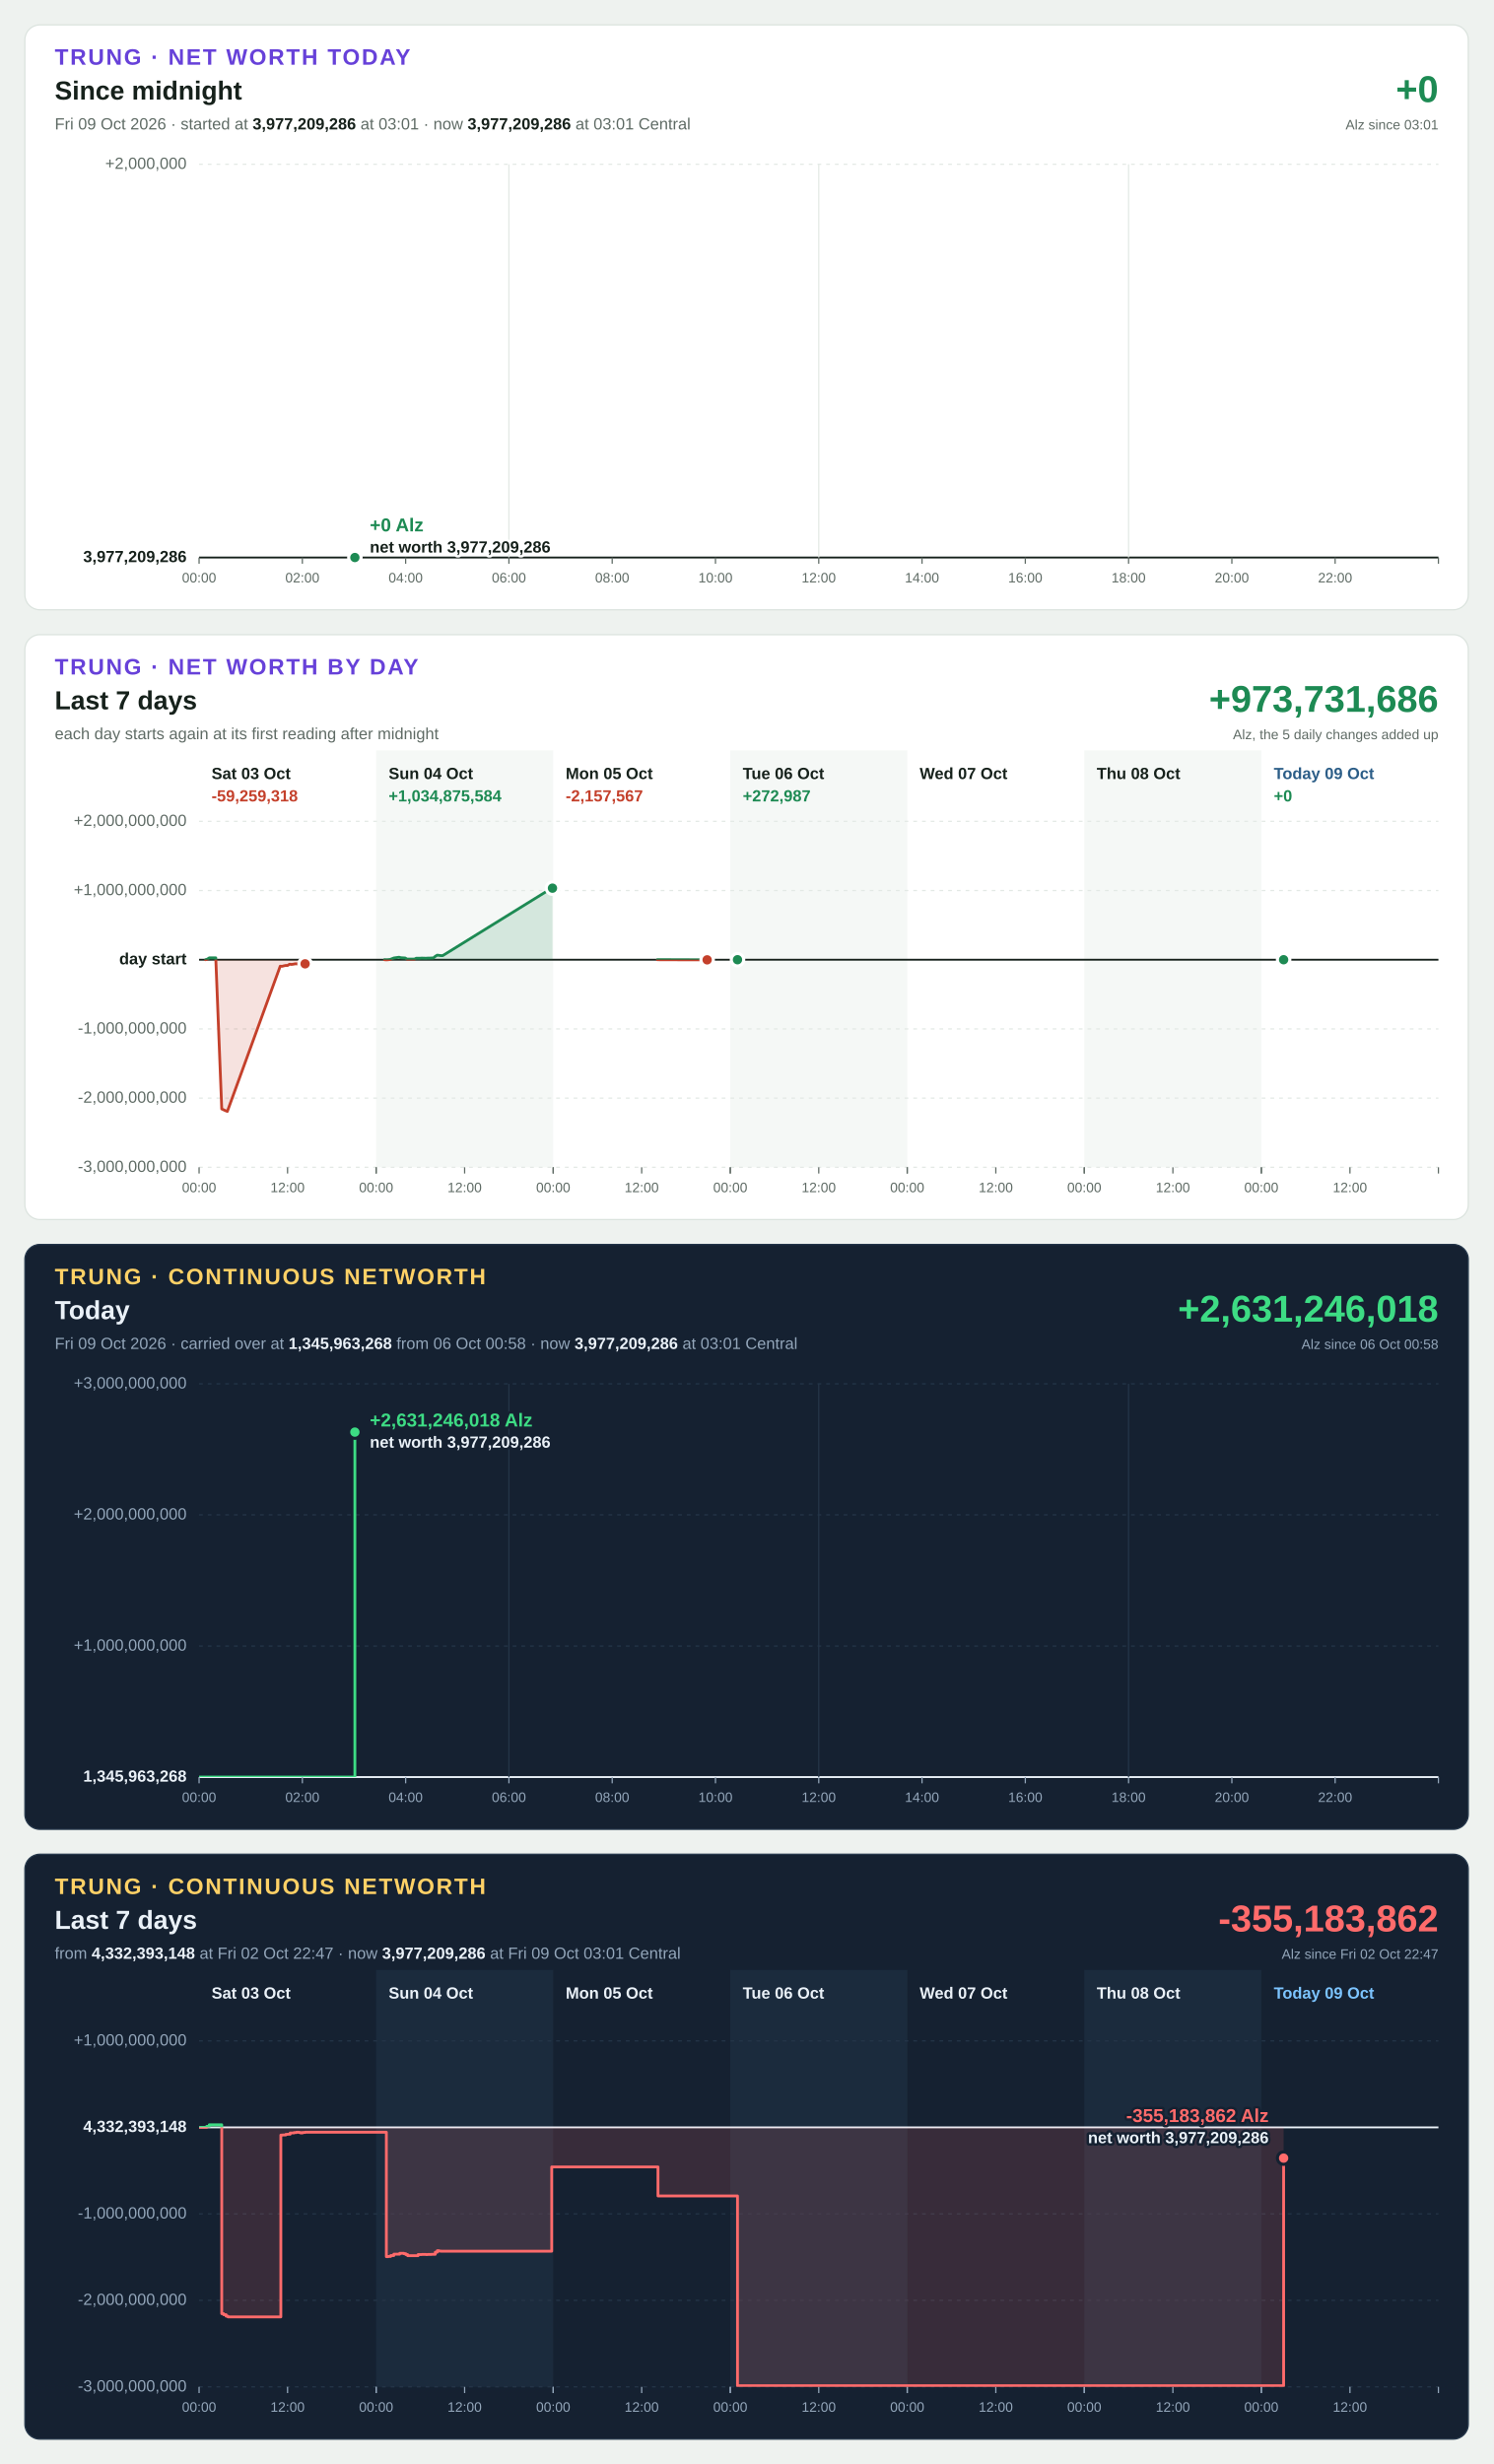
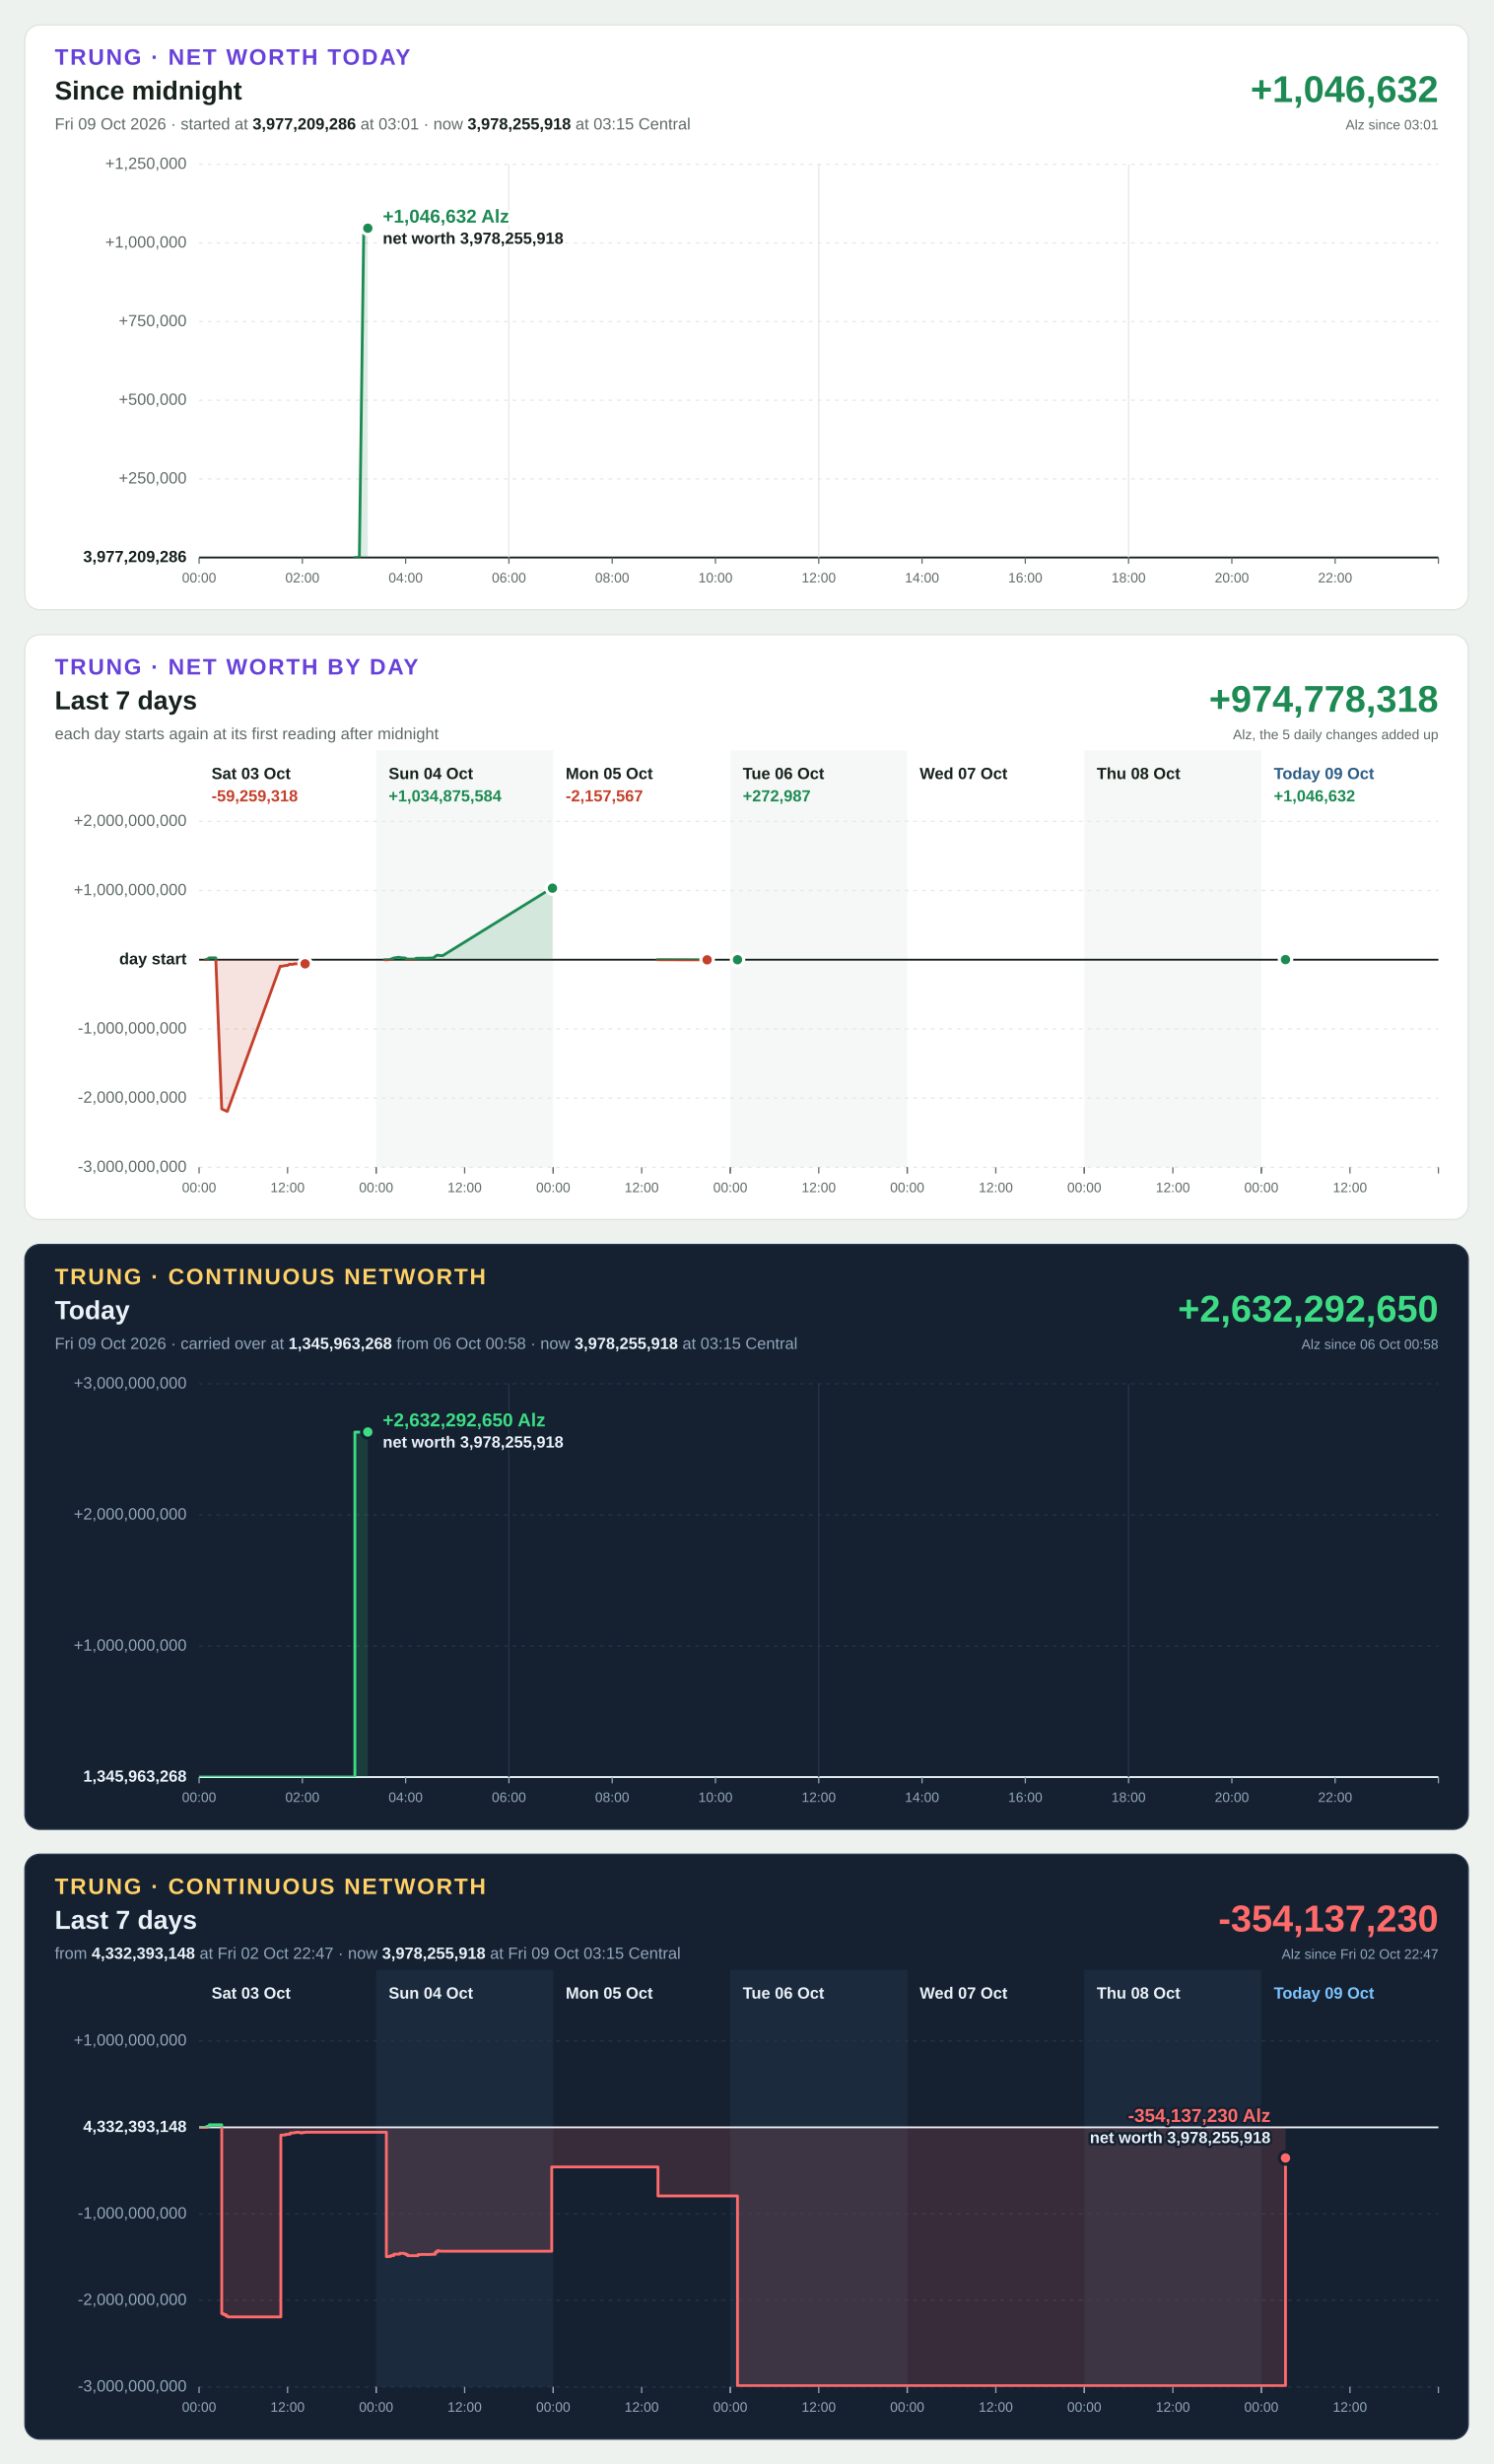
<svg xmlns="http://www.w3.org/2000/svg" width="1200" height="1980" viewBox="0 0 1200 1980" font-family="Segoe UI, Helvetica Neue, Arial, sans-serif" font-size="13" style="font-variant-numeric: tabular-nums">
  <rect width="1200" height="1980" fill="#eef2ef" />
  <g transform="translate(20,20)">
    <rect width="1160" height="470" rx="12" fill="#ffffff" stroke="#dbe3de" />
    <text x="24" y="32" font-size="18" font-weight="700" letter-spacing="1.4" fill="#6741d9">TRUNG · NET WORTH TODAY</text>
    <text x="24" y="60" font-size="21" font-weight="700" fill="#16211b">Since midnight</text>
-     <text x="24" y="84" fill="#5f6b65">Fri 09 Oct 2026 · started at <tspan font-weight="700" fill="#16211b">3,977,209,286</tspan> at 03:01 · now <tspan font-weight="700" fill="#16211b">3,977,209,286</tspan> at 03:01 Central</text>
-     <text x="1136" y="62" font-size="30" font-weight="700" text-anchor="end" fill="#1d8a53">+0</text>
+     <text x="24" y="84" fill="#5f6b65">Fri 09 Oct 2026 · started at <tspan font-weight="700" fill="#16211b">3,977,209,286</tspan> at 03:01 · now <tspan font-weight="700" fill="#16211b">3,978,255,918</tspan> at 03:15 Central</text>
+     <text x="1136" y="62" font-size="30" font-weight="700" text-anchor="end" fill="#1d8a53">+1,046,632</text>
    <text x="1136" y="84" font-size="11" text-anchor="end" fill="#5f6b65">Alz since 03:01</text>
    <line x1="140" x2="1136" y1="428.0" y2="428.0" stroke="#16211b" stroke-width="1.5" />
    <text x="130" y="428.0" text-anchor="end" dominant-baseline="middle" font-weight="700" fill="#16211b">3,977,209,286</text>
+     <line x1="140" x2="1136" y1="364.8" y2="364.8" stroke="#e3e9e5" stroke-width="1" stroke-dasharray="3 4" />
+     <text x="130" y="364.8" text-anchor="end" dominant-baseline="middle" font-weight="400" fill="#5f6b65">+250,000</text>
+     <line x1="140" x2="1136" y1="301.6" y2="301.6" stroke="#e3e9e5" stroke-width="1" stroke-dasharray="3 4" />
+     <text x="130" y="301.6" text-anchor="end" dominant-baseline="middle" font-weight="400" fill="#5f6b65">+500,000</text>
+     <line x1="140" x2="1136" y1="238.4" y2="238.4" stroke="#e3e9e5" stroke-width="1" stroke-dasharray="3 4" />
+     <text x="130" y="238.4" text-anchor="end" dominant-baseline="middle" font-weight="400" fill="#5f6b65">+750,000</text>
+     <line x1="140" x2="1136" y1="175.2" y2="175.2" stroke="#e3e9e5" stroke-width="1" stroke-dasharray="3 4" />
+     <text x="130" y="175.2" text-anchor="end" dominant-baseline="middle" font-weight="400" fill="#5f6b65">+1,000,000</text>
    <line x1="140" x2="1136" y1="112.0" y2="112.0" stroke="#e3e9e5" stroke-width="1" stroke-dasharray="3 4" />
-     <text x="130" y="112.0" text-anchor="end" dominant-baseline="middle" font-weight="400" fill="#5f6b65">+2,000,000</text>
+     <text x="130" y="112.0" text-anchor="end" dominant-baseline="middle" font-weight="400" fill="#5f6b65">+1,250,000</text>
    <line x1="140.0" x2="140.0" y1="428" y2="433" stroke="#5f6b65" stroke-width="1" />
    <text x="140.0" y="448" font-size="11" text-anchor="middle" fill="#5f6b65">00:00</text>
    <line x1="223.0" x2="223.0" y1="428" y2="433" stroke="#5f6b65" stroke-width="1" />
    <text x="223.0" y="448" font-size="11" text-anchor="middle" fill="#5f6b65">02:00</text>
    <line x1="306.0" x2="306.0" y1="428" y2="433" stroke="#5f6b65" stroke-width="1" />
    <text x="306.0" y="448" font-size="11" text-anchor="middle" fill="#5f6b65">04:00</text>
    <line x1="389.0" x2="389.0" y1="112" y2="428" stroke="#e3e9e5" stroke-width="1" />
    <line x1="389.0" x2="389.0" y1="428" y2="433" stroke="#5f6b65" stroke-width="1" />
    <text x="389.0" y="448" font-size="11" text-anchor="middle" fill="#5f6b65">06:00</text>
    <line x1="472.0" x2="472.0" y1="428" y2="433" stroke="#5f6b65" stroke-width="1" />
    <text x="472.0" y="448" font-size="11" text-anchor="middle" fill="#5f6b65">08:00</text>
    <line x1="555.0" x2="555.0" y1="428" y2="433" stroke="#5f6b65" stroke-width="1" />
    <text x="555.0" y="448" font-size="11" text-anchor="middle" fill="#5f6b65">10:00</text>
    <line x1="638.0" x2="638.0" y1="112" y2="428" stroke="#e3e9e5" stroke-width="1" />
    <line x1="638.0" x2="638.0" y1="428" y2="433" stroke="#5f6b65" stroke-width="1" />
    <text x="638.0" y="448" font-size="11" text-anchor="middle" fill="#5f6b65">12:00</text>
    <line x1="721.0" x2="721.0" y1="428" y2="433" stroke="#5f6b65" stroke-width="1" />
    <text x="721.0" y="448" font-size="11" text-anchor="middle" fill="#5f6b65">14:00</text>
    <line x1="804.0" x2="804.0" y1="428" y2="433" stroke="#5f6b65" stroke-width="1" />
    <text x="804.0" y="448" font-size="11" text-anchor="middle" fill="#5f6b65">16:00</text>
    <line x1="887.0" x2="887.0" y1="112" y2="428" stroke="#e3e9e5" stroke-width="1" />
    <line x1="887.0" x2="887.0" y1="428" y2="433" stroke="#5f6b65" stroke-width="1" />
    <text x="887.0" y="448" font-size="11" text-anchor="middle" fill="#5f6b65">18:00</text>
    <line x1="970.0" x2="970.0" y1="428" y2="433" stroke="#5f6b65" stroke-width="1" />
    <text x="970.0" y="448" font-size="11" text-anchor="middle" fill="#5f6b65">20:00</text>
    <line x1="1053.0" x2="1053.0" y1="428" y2="433" stroke="#5f6b65" stroke-width="1" />
    <text x="1053.0" y="448" font-size="11" text-anchor="middle" fill="#5f6b65">22:00</text>
    <line x1="1136.0" x2="1136.0" y1="428" y2="433" stroke="#5f6b65" stroke-width="1" />
    <defs>
-       <path id="shape-today" d="M265.2 428.0L265.2 428.0L265.2 428.0Z" />
-       <path id="line-today" d="M265.2 428.0" />
+       <path id="shape-today" d="M265.2 428.0L265.2 428.0L268.8 428.0L272.4 159.6L275.6 163.4L275.6 428.0Z" />
+       <path id="line-today" d="M265.2 428.0L268.8 428.0L272.4 159.6L275.6 163.4" />
      <clipPath id="up-today">
        <rect x="140" y="112" width="996" height="316.0" />
      </clipPath>
      <clipPath id="down-today">
        <rect x="140" y="428.0" width="996" height="0.0" />
      </clipPath>
    </defs>
    <use href="#shape-today" fill="#1d8a53" fill-opacity="0.15" clip-path="url(#up-today)" />
    <use href="#line-today" fill="none" stroke="#1d8a53" stroke-width="2.25" stroke-linejoin="round" stroke-linecap="round" clip-path="url(#up-today)" />
    <use href="#shape-today" fill="#c4402b" fill-opacity="0.15" clip-path="url(#down-today)" />
    <use href="#line-today" fill="none" stroke="#c4402b" stroke-width="2.25" stroke-linejoin="round" stroke-linecap="round" clip-path="url(#down-today)" />
-     <circle cx="265.2" cy="428.0" r="5" fill="#1d8a53" stroke="#ffffff" stroke-width="2.5" />
-     <text x="277.2" y="407.0" text-anchor="start" font-size="15" font-weight="700" fill="#1d8a53" stroke="#ffffff" stroke-width="4" stroke-linejoin="round" paint-order="stroke">+0 Alz</text>
-     <text x="277.2" y="424.0" text-anchor="start" font-size="13" font-weight="600" fill="#16211b" stroke="#ffffff" stroke-width="4" stroke-linejoin="round" paint-order="stroke">net worth 3,977,209,286</text>
+     <circle cx="275.6" cy="163.4" r="5" fill="#1d8a53" stroke="#ffffff" stroke-width="2.5" />
+     <text x="287.6" y="158.9" text-anchor="start" font-size="15" font-weight="700" fill="#1d8a53" stroke="#ffffff" stroke-width="4" stroke-linejoin="round" paint-order="stroke">+1,046,632 Alz</text>
+     <text x="287.6" y="175.9" text-anchor="start" font-size="13" font-weight="600" fill="#16211b" stroke="#ffffff" stroke-width="4" stroke-linejoin="round" paint-order="stroke">net worth 3,978,255,918</text>
  </g>
  <g transform="translate(20,510)">
    <rect width="1160" height="470" rx="12" fill="#ffffff" stroke="#dbe3de" />
    <text x="24" y="32" font-size="18" font-weight="700" letter-spacing="1.4" fill="#6741d9">TRUNG · NET WORTH BY DAY</text>
    <text x="24" y="60" font-size="21" font-weight="700" fill="#16211b">Last 7 days</text>
    <text x="24" y="84" fill="#5f6b65">each day starts again at its first reading after midnight</text>
-     <text x="1136" y="62" font-size="30" font-weight="700" text-anchor="end" fill="#1d8a53">+973,731,686</text>
+     <text x="1136" y="62" font-size="30" font-weight="700" text-anchor="end" fill="#1d8a53">+974,778,318</text>
    <text x="1136" y="84" font-size="11" text-anchor="end" fill="#5f6b65">Alz, the 5 daily changes added up</text>
    <rect x="282.3" y="93" width="142.3" height="335" fill="#f5f8f6" />
    <rect x="566.9" y="93" width="142.3" height="335" fill="#f5f8f6" />
    <rect x="851.4" y="93" width="142.3" height="335" fill="#f5f8f6" />
    <line x1="140" x2="1136" y1="428.0" y2="428.0" stroke="#e3e9e5" stroke-width="1" stroke-dasharray="3 4" />
    <text x="130" y="428.0" text-anchor="end" dominant-baseline="middle" font-weight="400" fill="#5f6b65">-3,000,000,000</text>
    <line x1="140" x2="1136" y1="372.4" y2="372.4" stroke="#e3e9e5" stroke-width="1" stroke-dasharray="3 4" />
    <text x="130" y="372.4" text-anchor="end" dominant-baseline="middle" font-weight="400" fill="#5f6b65">-2,000,000,000</text>
    <line x1="140" x2="1136" y1="316.8" y2="316.8" stroke="#e3e9e5" stroke-width="1" stroke-dasharray="3 4" />
    <text x="130" y="316.8" text-anchor="end" dominant-baseline="middle" font-weight="400" fill="#5f6b65">-1,000,000,000</text>
    <line x1="140" x2="1136" y1="261.2" y2="261.2" stroke="#16211b" stroke-width="1.5" />
    <text x="130" y="261.2" text-anchor="end" dominant-baseline="middle" font-weight="700" fill="#16211b">day start</text>
    <line x1="140" x2="1136" y1="205.6" y2="205.6" stroke="#e3e9e5" stroke-width="1" stroke-dasharray="3 4" />
    <text x="130" y="205.6" text-anchor="end" dominant-baseline="middle" font-weight="400" fill="#5f6b65">+1,000,000,000</text>
    <line x1="140" x2="1136" y1="150.0" y2="150.0" stroke="#e3e9e5" stroke-width="1" stroke-dasharray="3 4" />
    <text x="130" y="150.0" text-anchor="end" dominant-baseline="middle" font-weight="400" fill="#5f6b65">+2,000,000,000</text>
    <text x="150.0" y="116" font-weight="700" fill="#16211b">Sat 03 Oct</text>
    <line x1="140.0" x2="140.0" y1="428" y2="433" stroke="#5f6b65" stroke-width="1" />
    <text x="140.0" y="448" font-size="11" text-anchor="middle" fill="#5f6b65">00:00</text>
    <line x1="211.1" x2="211.1" y1="428" y2="433" stroke="#5f6b65" stroke-width="1" />
    <text x="211.1" y="448" font-size="11" text-anchor="middle" fill="#5f6b65">12:00</text>
    <line x1="282.3" x2="282.3" y1="428" y2="433" stroke="#5f6b65" stroke-width="1" />
    <text x="150.0" y="134" font-weight="700" fill="#c4402b">-59,259,318</text>
    <defs>
      <path id="shape-day0" d="M145.2 261.2L145.2 261.2L146.7 260.7L148.2 259.7L153.4 259.7L158.2 381.1L159.7 381.8L161.2 382.5L162.7 383.1L205.2 266.4L206.7 266.5L208.2 266.1L209.7 265.8L211.2 265.8L212.7 264.8L214.2 265.0L215.7 264.8L217.2 264.5L218.7 264.5L220.2 264.7L221.6 265.0L223.1 264.6L224.6 264.5L225.2 264.5L225.2 261.2Z" />
      <path id="line-day0" d="M145.2 261.2L146.7 260.7L148.2 259.7L153.4 259.7L158.2 381.1L159.7 381.8L161.2 382.5L162.7 383.1L205.2 266.4L206.7 266.5L208.2 266.1L209.7 265.8L211.2 265.8L212.7 264.8L214.2 265.0L215.7 264.8L217.2 264.5L218.7 264.5L220.2 264.7L221.6 265.0L223.1 264.6L224.6 264.5L225.2 264.5" />
      <clipPath id="up-day0">
        <rect x="140" y="150" width="996" height="111.2" />
      </clipPath>
      <clipPath id="down-day0">
        <rect x="140" y="261.2" width="996" height="166.8" />
      </clipPath>
    </defs>
    <use href="#shape-day0" fill="#1d8a53" fill-opacity="0.15" clip-path="url(#up-day0)" />
    <use href="#line-day0" fill="none" stroke="#1d8a53" stroke-width="2.25" stroke-linejoin="round" stroke-linecap="round" clip-path="url(#up-day0)" />
    <use href="#shape-day0" fill="#c4402b" fill-opacity="0.15" clip-path="url(#down-day0)" />
    <use href="#line-day0" fill="none" stroke="#c4402b" stroke-width="2.25" stroke-linejoin="round" stroke-linecap="round" clip-path="url(#down-day0)" />
    <circle cx="225.2" cy="264.5" r="5" fill="#c4402b" stroke="#ffffff" stroke-width="2.5" />
    <text x="292.3" y="116" font-weight="700" fill="#16211b">Sun 04 Oct</text>
    <line x1="282.3" x2="282.3" y1="428" y2="433" stroke="#5f6b65" stroke-width="1" />
    <text x="282.3" y="448" font-size="11" text-anchor="middle" fill="#5f6b65">00:00</text>
    <line x1="353.4" x2="353.4" y1="428" y2="433" stroke="#5f6b65" stroke-width="1" />
    <text x="353.4" y="448" font-size="11" text-anchor="middle" fill="#5f6b65">12:00</text>
    <line x1="424.6" x2="424.6" y1="428" y2="433" stroke="#5f6b65" stroke-width="1" />
    <text x="292.3" y="134" font-weight="700" fill="#1d8a53">+1,034,875,584</text>
    <defs>
      <path id="shape-day1" d="M289.0 261.2L289.0 261.2L290.5 261.3L292.0 261.2L293.5 261.0L295.0 260.4L296.5 259.8L300.7 259.2L302.2 259.6L305.6 259.8L307.1 260.7L308.6 260.7L310.1 260.7L311.5 260.7L313.1 260.7L314.5 260.0L316.0 260.0L317.5 260.0L319.0 259.9L322.3 260.0L323.8 259.9L325.3 259.9L326.8 259.8L328.3 259.8L329.8 258.5L331.4 257.5L332.8 257.7L334.3 257.9L335.8 257.9L423.4 203.7L424.0 203.7L424.0 261.2Z" />
      <path id="line-day1" d="M289.0 261.2L290.5 261.3L292.0 261.2L293.5 261.0L295.0 260.4L296.5 259.8L300.7 259.2L302.2 259.6L305.6 259.8L307.1 260.7L308.6 260.7L310.1 260.7L311.5 260.7L313.1 260.7L314.5 260.0L316.0 260.0L317.5 260.0L319.0 259.9L322.3 260.0L323.8 259.9L325.3 259.9L326.8 259.8L328.3 259.8L329.8 258.5L331.4 257.5L332.8 257.7L334.3 257.9L335.8 257.9L423.4 203.7L424.0 203.7" />
      <clipPath id="up-day1">
        <rect x="140" y="150" width="996" height="111.2" />
      </clipPath>
      <clipPath id="down-day1">
        <rect x="140" y="261.2" width="996" height="166.8" />
      </clipPath>
    </defs>
    <use href="#shape-day1" fill="#1d8a53" fill-opacity="0.15" clip-path="url(#up-day1)" />
    <use href="#line-day1" fill="none" stroke="#1d8a53" stroke-width="2.25" stroke-linejoin="round" stroke-linecap="round" clip-path="url(#up-day1)" />
    <use href="#shape-day1" fill="#c4402b" fill-opacity="0.15" clip-path="url(#down-day1)" />
    <use href="#line-day1" fill="none" stroke="#c4402b" stroke-width="2.25" stroke-linejoin="round" stroke-linecap="round" clip-path="url(#down-day1)" />
    <circle cx="424.0" cy="203.7" r="5" fill="#1d8a53" stroke="#ffffff" stroke-width="2.5" />
    <text x="434.6" y="116" font-weight="700" fill="#16211b">Mon 05 Oct</text>
    <line x1="424.6" x2="424.6" y1="428" y2="433" stroke="#5f6b65" stroke-width="1" />
    <text x="424.6" y="448" font-size="11" text-anchor="middle" fill="#5f6b65">00:00</text>
    <line x1="495.7" x2="495.7" y1="428" y2="433" stroke="#5f6b65" stroke-width="1" />
    <text x="495.7" y="448" font-size="11" text-anchor="middle" fill="#5f6b65">12:00</text>
    <line x1="566.9" x2="566.9" y1="428" y2="433" stroke="#5f6b65" stroke-width="1" />
    <text x="434.6" y="134" font-weight="700" fill="#c4402b">-2,157,567</text>
    <defs>
      <path id="shape-day2" d="M508.3 261.2L508.3 261.2L535.8 261.3L539.2 261.3L540.7 261.3L542.2 261.3L543.7 261.3L545.8 261.3L547.3 261.3L548.3 261.3L548.3 261.2Z" />
      <path id="line-day2" d="M508.3 261.2L535.8 261.3L539.2 261.3L540.7 261.3L542.2 261.3L543.7 261.3L545.8 261.3L547.3 261.3L548.3 261.3" />
      <clipPath id="up-day2">
        <rect x="140" y="150" width="996" height="111.2" />
      </clipPath>
      <clipPath id="down-day2">
        <rect x="140" y="261.2" width="996" height="166.8" />
      </clipPath>
    </defs>
    <use href="#shape-day2" fill="#1d8a53" fill-opacity="0.15" clip-path="url(#up-day2)" />
    <use href="#line-day2" fill="none" stroke="#1d8a53" stroke-width="2.25" stroke-linejoin="round" stroke-linecap="round" clip-path="url(#up-day2)" />
    <use href="#shape-day2" fill="#c4402b" fill-opacity="0.15" clip-path="url(#down-day2)" />
    <use href="#line-day2" fill="none" stroke="#c4402b" stroke-width="2.25" stroke-linejoin="round" stroke-linecap="round" clip-path="url(#down-day2)" />
    <circle cx="548.3" cy="261.3" r="5" fill="#c4402b" stroke="#ffffff" stroke-width="2.5" />
    <text x="576.9" y="116" font-weight="700" fill="#16211b">Tue 06 Oct</text>
    <line x1="566.9" x2="566.9" y1="428" y2="433" stroke="#5f6b65" stroke-width="1" />
    <text x="566.9" y="448" font-size="11" text-anchor="middle" fill="#5f6b65">00:00</text>
    <line x1="638.0" x2="638.0" y1="428" y2="433" stroke="#5f6b65" stroke-width="1" />
    <text x="638.0" y="448" font-size="11" text-anchor="middle" fill="#5f6b65">12:00</text>
    <line x1="709.1" x2="709.1" y1="428" y2="433" stroke="#5f6b65" stroke-width="1" />
    <text x="576.9" y="134" font-weight="700" fill="#1d8a53">+272,987</text>
    <defs>
      <path id="shape-day3" d="M571.7 261.2L571.7 261.2L572.7 261.2L572.7 261.2Z" />
      <path id="line-day3" d="M571.7 261.2L572.7 261.2" />
      <clipPath id="up-day3">
        <rect x="140" y="150" width="996" height="111.2" />
      </clipPath>
      <clipPath id="down-day3">
        <rect x="140" y="261.2" width="996" height="166.8" />
      </clipPath>
    </defs>
    <use href="#shape-day3" fill="#1d8a53" fill-opacity="0.15" clip-path="url(#up-day3)" />
    <use href="#line-day3" fill="none" stroke="#1d8a53" stroke-width="2.25" stroke-linejoin="round" stroke-linecap="round" clip-path="url(#up-day3)" />
    <use href="#shape-day3" fill="#c4402b" fill-opacity="0.15" clip-path="url(#down-day3)" />
    <use href="#line-day3" fill="none" stroke="#c4402b" stroke-width="2.25" stroke-linejoin="round" stroke-linecap="round" clip-path="url(#down-day3)" />
    <circle cx="572.7" cy="261.2" r="5" fill="#1d8a53" stroke="#ffffff" stroke-width="2.5" />
    <text x="719.1" y="116" font-weight="700" fill="#16211b">Wed 07 Oct</text>
    <line x1="709.1" x2="709.1" y1="428" y2="433" stroke="#5f6b65" stroke-width="1" />
    <text x="709.1" y="448" font-size="11" text-anchor="middle" fill="#5f6b65">00:00</text>
    <line x1="780.3" x2="780.3" y1="428" y2="433" stroke="#5f6b65" stroke-width="1" />
    <text x="780.3" y="448" font-size="11" text-anchor="middle" fill="#5f6b65">12:00</text>
    <line x1="851.4" x2="851.4" y1="428" y2="433" stroke="#5f6b65" stroke-width="1" />
    <text x="861.4" y="116" font-weight="700" fill="#16211b">Thu 08 Oct</text>
    <line x1="851.4" x2="851.4" y1="428" y2="433" stroke="#5f6b65" stroke-width="1" />
    <text x="851.4" y="448" font-size="11" text-anchor="middle" fill="#5f6b65">00:00</text>
    <line x1="922.6" x2="922.6" y1="428" y2="433" stroke="#5f6b65" stroke-width="1" />
    <text x="922.6" y="448" font-size="11" text-anchor="middle" fill="#5f6b65">12:00</text>
    <line x1="993.7" x2="993.7" y1="428" y2="433" stroke="#5f6b65" stroke-width="1" />
    <text x="1003.7" y="116" font-weight="700" fill="#2b5d87">Today 09 Oct</text>
    <line x1="993.7" x2="993.7" y1="428" y2="433" stroke="#5f6b65" stroke-width="1" />
    <text x="993.7" y="448" font-size="11" text-anchor="middle" fill="#5f6b65">00:00</text>
    <line x1="1064.9" x2="1064.9" y1="428" y2="433" stroke="#5f6b65" stroke-width="1" />
    <text x="1064.9" y="448" font-size="11" text-anchor="middle" fill="#5f6b65">12:00</text>
    <line x1="1136.0" x2="1136.0" y1="428" y2="433" stroke="#5f6b65" stroke-width="1" />
-     <text x="1003.7" y="134" font-weight="700" fill="#1d8a53">+0</text>
-     <defs>
-       <path id="shape-day6" d="M1011.6 261.2L1011.6 261.2L1011.6 261.2Z" />
-       <path id="line-day6" d="M1011.6 261.2" />
+     <text x="1003.7" y="134" font-weight="700" fill="#1d8a53">+1,046,632</text>
+     <defs>
+       <path id="shape-day6" d="M1011.6 261.2L1011.6 261.2L1013.1 261.1L1013.1 261.2Z" />
+       <path id="line-day6" d="M1011.6 261.2L1013.1 261.1" />
      <clipPath id="up-day6">
        <rect x="140" y="150" width="996" height="111.2" />
      </clipPath>
      <clipPath id="down-day6">
        <rect x="140" y="261.2" width="996" height="166.8" />
      </clipPath>
    </defs>
    <use href="#shape-day6" fill="#1d8a53" fill-opacity="0.15" clip-path="url(#up-day6)" />
    <use href="#line-day6" fill="none" stroke="#1d8a53" stroke-width="2.25" stroke-linejoin="round" stroke-linecap="round" clip-path="url(#up-day6)" />
    <use href="#shape-day6" fill="#c4402b" fill-opacity="0.15" clip-path="url(#down-day6)" />
    <use href="#line-day6" fill="none" stroke="#c4402b" stroke-width="2.25" stroke-linejoin="round" stroke-linecap="round" clip-path="url(#down-day6)" />
-     <circle cx="1011.6" cy="261.2" r="5" fill="#1d8a53" stroke="#ffffff" stroke-width="2.5" />
+     <circle cx="1013.1" cy="261.1" r="5" fill="#1d8a53" stroke="#ffffff" stroke-width="2.5" />
  </g>
  <g transform="translate(20,1000)">
    <rect width="1160" height="470" rx="12" fill="#152131" stroke="#24364a" />
    <text x="24" y="32" font-size="18" font-weight="700" letter-spacing="1.4" fill="#ffd166">TRUNG · CONTINUOUS NETWORTH</text>
    <text x="24" y="60" font-size="21" font-weight="700" fill="#eaf1f8">Today</text>
-     <text x="24" y="84" fill="#93a6ba">Fri 09 Oct 2026 · carried over at <tspan font-weight="700" fill="#eaf1f8">1,345,963,268</tspan> from 06 Oct 00:58 · now <tspan font-weight="700" fill="#eaf1f8">3,977,209,286</tspan> at 03:01 Central</text>
-     <text x="1136" y="62" font-size="30" font-weight="700" text-anchor="end" fill="#3ddc84">+2,631,246,018</text>
+     <text x="24" y="84" fill="#93a6ba">Fri 09 Oct 2026 · carried over at <tspan font-weight="700" fill="#eaf1f8">1,345,963,268</tspan> from 06 Oct 00:58 · now <tspan font-weight="700" fill="#eaf1f8">3,978,255,918</tspan> at 03:15 Central</text>
+     <text x="1136" y="62" font-size="30" font-weight="700" text-anchor="end" fill="#3ddc84">+2,632,292,650</text>
    <text x="1136" y="84" font-size="11" text-anchor="end" fill="#93a6ba">Alz since 06 Oct 00:58</text>
    <line x1="140" x2="1136" y1="428.0" y2="428.0" stroke="#eaf1f8" stroke-width="1.5" />
    <text x="130" y="428.0" text-anchor="end" dominant-baseline="middle" font-weight="700" fill="#eaf1f8">1,345,963,268</text>
    <line x1="140" x2="1136" y1="322.7" y2="322.7" stroke="#243548" stroke-width="1" stroke-dasharray="3 4" />
    <text x="130" y="322.7" text-anchor="end" dominant-baseline="middle" font-weight="400" fill="#93a6ba">+1,000,000,000</text>
    <line x1="140" x2="1136" y1="217.3" y2="217.3" stroke="#243548" stroke-width="1" stroke-dasharray="3 4" />
    <text x="130" y="217.3" text-anchor="end" dominant-baseline="middle" font-weight="400" fill="#93a6ba">+2,000,000,000</text>
    <line x1="140" x2="1136" y1="112.0" y2="112.0" stroke="#243548" stroke-width="1" stroke-dasharray="3 4" />
    <text x="130" y="112.0" text-anchor="end" dominant-baseline="middle" font-weight="400" fill="#93a6ba">+3,000,000,000</text>
    <line x1="140.0" x2="140.0" y1="428" y2="433" stroke="#93a6ba" stroke-width="1" />
    <text x="140.0" y="448" font-size="11" text-anchor="middle" fill="#93a6ba">00:00</text>
    <line x1="223.0" x2="223.0" y1="428" y2="433" stroke="#93a6ba" stroke-width="1" />
    <text x="223.0" y="448" font-size="11" text-anchor="middle" fill="#93a6ba">02:00</text>
    <line x1="306.0" x2="306.0" y1="428" y2="433" stroke="#93a6ba" stroke-width="1" />
    <text x="306.0" y="448" font-size="11" text-anchor="middle" fill="#93a6ba">04:00</text>
    <line x1="389.0" x2="389.0" y1="112" y2="428" stroke="#243548" stroke-width="1" />
    <line x1="389.0" x2="389.0" y1="428" y2="433" stroke="#93a6ba" stroke-width="1" />
    <text x="389.0" y="448" font-size="11" text-anchor="middle" fill="#93a6ba">06:00</text>
    <line x1="472.0" x2="472.0" y1="428" y2="433" stroke="#93a6ba" stroke-width="1" />
    <text x="472.0" y="448" font-size="11" text-anchor="middle" fill="#93a6ba">08:00</text>
    <line x1="555.0" x2="555.0" y1="428" y2="433" stroke="#93a6ba" stroke-width="1" />
    <text x="555.0" y="448" font-size="11" text-anchor="middle" fill="#93a6ba">10:00</text>
    <line x1="638.0" x2="638.0" y1="112" y2="428" stroke="#243548" stroke-width="1" />
    <line x1="638.0" x2="638.0" y1="428" y2="433" stroke="#93a6ba" stroke-width="1" />
    <text x="638.0" y="448" font-size="11" text-anchor="middle" fill="#93a6ba">12:00</text>
    <line x1="721.0" x2="721.0" y1="428" y2="433" stroke="#93a6ba" stroke-width="1" />
    <text x="721.0" y="448" font-size="11" text-anchor="middle" fill="#93a6ba">14:00</text>
    <line x1="804.0" x2="804.0" y1="428" y2="433" stroke="#93a6ba" stroke-width="1" />
    <text x="804.0" y="448" font-size="11" text-anchor="middle" fill="#93a6ba">16:00</text>
    <line x1="887.0" x2="887.0" y1="112" y2="428" stroke="#243548" stroke-width="1" />
    <line x1="887.0" x2="887.0" y1="428" y2="433" stroke="#93a6ba" stroke-width="1" />
    <text x="887.0" y="448" font-size="11" text-anchor="middle" fill="#93a6ba">18:00</text>
    <line x1="970.0" x2="970.0" y1="428" y2="433" stroke="#93a6ba" stroke-width="1" />
    <text x="970.0" y="448" font-size="11" text-anchor="middle" fill="#93a6ba">20:00</text>
    <line x1="1053.0" x2="1053.0" y1="428" y2="433" stroke="#93a6ba" stroke-width="1" />
    <text x="1053.0" y="448" font-size="11" text-anchor="middle" fill="#93a6ba">22:00</text>
    <line x1="1136.0" x2="1136.0" y1="428" y2="433" stroke="#93a6ba" stroke-width="1" />
    <defs>
-       <path id="shape-flow-today" d="M140.0 428.0L140.0 428.0L265.2 428.0L265.2 150.8L265.2 428.0Z" />
-       <path id="line-flow-today" d="M140.0 428.0L265.2 428.0L265.2 150.8" />
+       <path id="shape-flow-today" d="M140.0 428.0L140.0 428.0L265.2 428.0L265.2 150.8L272.4 150.8L272.4 150.7L275.6 150.7L275.6 150.7L275.6 428.0Z" />
+       <path id="line-flow-today" d="M140.0 428.0L265.2 428.0L265.2 150.8L272.4 150.8L272.4 150.7L275.6 150.7L275.6 150.7" />
      <clipPath id="up-flow-today">
        <rect x="140" y="112" width="996" height="316.0" />
      </clipPath>
      <clipPath id="down-flow-today">
        <rect x="140" y="428.0" width="996" height="0.0" />
      </clipPath>
    </defs>
    <use href="#shape-flow-today" fill="#3ddc84" fill-opacity="0.15" clip-path="url(#up-flow-today)" />
    <use href="#line-flow-today" fill="none" stroke="#3ddc84" stroke-width="2.25" stroke-linejoin="round" stroke-linecap="round" clip-path="url(#up-flow-today)" />
    <use href="#shape-flow-today" fill="#ff6b6b" fill-opacity="0.15" clip-path="url(#down-flow-today)" />
    <use href="#line-flow-today" fill="none" stroke="#ff6b6b" stroke-width="2.25" stroke-linejoin="round" stroke-linecap="round" clip-path="url(#down-flow-today)" />
-     <circle cx="265.2" cy="150.8" r="5" fill="#3ddc84" stroke="#152131" stroke-width="2.5" />
-     <text x="277.2" y="146.3" text-anchor="start" font-size="15" font-weight="700" fill="#3ddc84" stroke="#152131" stroke-width="4" stroke-linejoin="round" paint-order="stroke">+2,631,246,018 Alz</text>
-     <text x="277.2" y="163.3" text-anchor="start" font-size="13" font-weight="600" fill="#eaf1f8" stroke="#152131" stroke-width="4" stroke-linejoin="round" paint-order="stroke">net worth 3,977,209,286</text>
+     <circle cx="275.6" cy="150.7" r="5" fill="#3ddc84" stroke="#152131" stroke-width="2.5" />
+     <text x="287.6" y="146.2" text-anchor="start" font-size="15" font-weight="700" fill="#3ddc84" stroke="#152131" stroke-width="4" stroke-linejoin="round" paint-order="stroke">+2,632,292,650 Alz</text>
+     <text x="287.6" y="163.2" text-anchor="start" font-size="13" font-weight="600" fill="#eaf1f8" stroke="#152131" stroke-width="4" stroke-linejoin="round" paint-order="stroke">net worth 3,978,255,918</text>
  </g>
  <g transform="translate(20,1490)">
    <rect width="1160" height="470" rx="12" fill="#152131" stroke="#24364a" />
    <text x="24" y="32" font-size="18" font-weight="700" letter-spacing="1.4" fill="#ffd166">TRUNG · CONTINUOUS NETWORTH</text>
    <text x="24" y="60" font-size="21" font-weight="700" fill="#eaf1f8">Last 7 days</text>
-     <text x="24" y="84" fill="#93a6ba">from <tspan font-weight="700" fill="#eaf1f8">4,332,393,148</tspan> at Fri 02 Oct 22:47 · now <tspan font-weight="700" fill="#eaf1f8">3,977,209,286</tspan> at Fri 09 Oct 03:01 Central</text>
-     <text x="1136" y="62" font-size="30" font-weight="700" text-anchor="end" fill="#ff6b6b">-355,183,862</text>
+     <text x="24" y="84" fill="#93a6ba">from <tspan font-weight="700" fill="#eaf1f8">4,332,393,148</tspan> at Fri 02 Oct 22:47 · now <tspan font-weight="700" fill="#eaf1f8">3,978,255,918</tspan> at Fri 09 Oct 03:15 Central</text>
+     <text x="1136" y="62" font-size="30" font-weight="700" text-anchor="end" fill="#ff6b6b">-354,137,230</text>
    <text x="1136" y="84" font-size="11" text-anchor="end" fill="#93a6ba">Alz since Fri 02 Oct 22:47</text>
    <rect x="282.3" y="93" width="142.3" height="335" fill="#1b2b3d" />
    <rect x="566.9" y="93" width="142.3" height="335" fill="#1b2b3d" />
    <rect x="851.4" y="93" width="142.3" height="335" fill="#1b2b3d" />
    <line x1="140" x2="1136" y1="428.0" y2="428.0" stroke="#243548" stroke-width="1" stroke-dasharray="3 4" />
    <text x="130" y="428.0" text-anchor="end" dominant-baseline="middle" font-weight="400" fill="#93a6ba">-3,000,000,000</text>
    <line x1="140" x2="1136" y1="358.5" y2="358.5" stroke="#243548" stroke-width="1" stroke-dasharray="3 4" />
    <text x="130" y="358.5" text-anchor="end" dominant-baseline="middle" font-weight="400" fill="#93a6ba">-2,000,000,000</text>
    <line x1="140" x2="1136" y1="289.0" y2="289.0" stroke="#243548" stroke-width="1" stroke-dasharray="3 4" />
    <text x="130" y="289.0" text-anchor="end" dominant-baseline="middle" font-weight="400" fill="#93a6ba">-1,000,000,000</text>
    <line x1="140" x2="1136" y1="219.5" y2="219.5" stroke="#eaf1f8" stroke-width="1.5" />
    <text x="130" y="219.5" text-anchor="end" dominant-baseline="middle" font-weight="700" fill="#eaf1f8">4,332,393,148</text>
    <line x1="140" x2="1136" y1="150.0" y2="150.0" stroke="#243548" stroke-width="1" stroke-dasharray="3 4" />
    <text x="130" y="150.0" text-anchor="end" dominant-baseline="middle" font-weight="400" fill="#93a6ba">+1,000,000,000</text>
    <text x="150.0" y="116" font-weight="700" fill="#eaf1f8">Sat 03 Oct</text>
    <line x1="140.0" x2="140.0" y1="428" y2="433" stroke="#93a6ba" stroke-width="1" />
    <text x="140.0" y="448" font-size="11" text-anchor="middle" fill="#93a6ba">00:00</text>
    <line x1="211.1" x2="211.1" y1="428" y2="433" stroke="#93a6ba" stroke-width="1" />
    <text x="211.1" y="448" font-size="11" text-anchor="middle" fill="#93a6ba">12:00</text>
    <line x1="282.3" x2="282.3" y1="428" y2="433" stroke="#93a6ba" stroke-width="1" />
    <text x="292.3" y="116" font-weight="700" fill="#eaf1f8">Sun 04 Oct</text>
    <line x1="282.3" x2="282.3" y1="428" y2="433" stroke="#93a6ba" stroke-width="1" />
    <text x="282.3" y="448" font-size="11" text-anchor="middle" fill="#93a6ba">00:00</text>
    <line x1="353.4" x2="353.4" y1="428" y2="433" stroke="#93a6ba" stroke-width="1" />
    <text x="353.4" y="448" font-size="11" text-anchor="middle" fill="#93a6ba">12:00</text>
    <line x1="424.6" x2="424.6" y1="428" y2="433" stroke="#93a6ba" stroke-width="1" />
    <text x="434.6" y="116" font-weight="700" fill="#eaf1f8">Mon 05 Oct</text>
    <line x1="424.6" x2="424.6" y1="428" y2="433" stroke="#93a6ba" stroke-width="1" />
    <text x="424.6" y="448" font-size="11" text-anchor="middle" fill="#93a6ba">00:00</text>
    <line x1="495.7" x2="495.7" y1="428" y2="433" stroke="#93a6ba" stroke-width="1" />
    <text x="495.7" y="448" font-size="11" text-anchor="middle" fill="#93a6ba">12:00</text>
    <line x1="566.9" x2="566.9" y1="428" y2="433" stroke="#93a6ba" stroke-width="1" />
    <text x="576.9" y="116" font-weight="700" fill="#eaf1f8">Tue 06 Oct</text>
    <line x1="566.9" x2="566.9" y1="428" y2="433" stroke="#93a6ba" stroke-width="1" />
    <text x="566.9" y="448" font-size="11" text-anchor="middle" fill="#93a6ba">00:00</text>
    <line x1="638.0" x2="638.0" y1="428" y2="433" stroke="#93a6ba" stroke-width="1" />
    <text x="638.0" y="448" font-size="11" text-anchor="middle" fill="#93a6ba">12:00</text>
    <line x1="709.1" x2="709.1" y1="428" y2="433" stroke="#93a6ba" stroke-width="1" />
    <text x="719.1" y="116" font-weight="700" fill="#eaf1f8">Wed 07 Oct</text>
    <line x1="709.1" x2="709.1" y1="428" y2="433" stroke="#93a6ba" stroke-width="1" />
    <text x="709.1" y="448" font-size="11" text-anchor="middle" fill="#93a6ba">00:00</text>
    <line x1="780.3" x2="780.3" y1="428" y2="433" stroke="#93a6ba" stroke-width="1" />
    <text x="780.3" y="448" font-size="11" text-anchor="middle" fill="#93a6ba">12:00</text>
    <line x1="851.4" x2="851.4" y1="428" y2="433" stroke="#93a6ba" stroke-width="1" />
    <text x="861.4" y="116" font-weight="700" fill="#eaf1f8">Thu 08 Oct</text>
    <line x1="851.4" x2="851.4" y1="428" y2="433" stroke="#93a6ba" stroke-width="1" />
    <text x="851.4" y="448" font-size="11" text-anchor="middle" fill="#93a6ba">00:00</text>
    <line x1="922.6" x2="922.6" y1="428" y2="433" stroke="#93a6ba" stroke-width="1" />
    <text x="922.6" y="448" font-size="11" text-anchor="middle" fill="#93a6ba">12:00</text>
    <line x1="993.7" x2="993.7" y1="428" y2="433" stroke="#93a6ba" stroke-width="1" />
    <text x="1003.7" y="116" font-weight="700" fill="#7cc4ff">Today 09 Oct</text>
    <line x1="993.7" x2="993.7" y1="428" y2="433" stroke="#93a6ba" stroke-width="1" />
    <text x="993.7" y="448" font-size="11" text-anchor="middle" fill="#93a6ba">00:00</text>
    <line x1="1064.9" x2="1064.9" y1="428" y2="433" stroke="#93a6ba" stroke-width="1" />
    <text x="1064.9" y="448" font-size="11" text-anchor="middle" fill="#93a6ba">12:00</text>
    <line x1="1136.0" x2="1136.0" y1="428" y2="433" stroke="#93a6ba" stroke-width="1" />
    <defs>
-       <path id="shape-flow-week" d="M140.0 219.5L140.0 219.5L146.1 219.5L146.1 218.7L148.2 218.7L148.2 217.4L153.4 217.4L153.4 217.4L158.2 217.4L158.2 369.2L159.7 369.2L159.7 370.0L161.7 370.0L161.7 371.2L163.2 371.2L163.2 371.8L205.7 371.8L205.7 225.7L207.2 225.7L207.2 225.6L209.7 225.6L209.7 225.1L211.2 225.1L211.2 225.0L213.2 225.0L213.2 224.0L216.2 224.0L216.2 223.7L218.2 223.7L218.2 223.4L220.2 223.4L220.2 223.6L221.6 223.6L221.6 224.0L223.1 224.0L223.1 223.6L225.2 223.6L225.2 223.4L290.5 223.4L290.5 323.4L292.0 323.4L292.0 323.2L294.0 323.2L294.0 322.5L296.5 322.5L296.5 321.4L301.2 321.4L301.2 320.7L304.6 320.7L304.6 321.0L306.1 321.0L306.1 321.7L307.6 321.7L307.6 322.6L309.1 322.6L309.1 322.6L310.6 322.6L310.6 322.6L312.6 322.6L312.6 322.6L314.1 322.6L314.1 322.6L316.0 322.6L316.0 321.7L317.5 321.7L317.5 321.7L319.0 321.7L319.0 321.6L322.3 321.6L322.3 321.7L323.8 321.7L323.8 321.6L325.3 321.6L325.3 321.6L326.8 321.6L326.8 321.5L328.3 321.5L328.3 321.5L329.8 321.5L329.8 319.8L331.4 319.8L331.4 318.6L332.8 318.6L332.8 318.9L334.3 318.9L334.3 319.0L335.8 319.0L335.8 319.0L423.4 319.0L423.4 251.3L508.8 251.3L508.8 274.6L572.7 274.6L572.7 427.1L1011.6 427.1L1011.6 244.2L1011.6 219.5Z" />
-       <path id="line-flow-week" d="M140.0 219.5L146.1 219.5L146.1 218.7L148.2 218.7L148.2 217.4L153.4 217.4L153.4 217.4L158.2 217.4L158.2 369.2L159.7 369.2L159.7 370.0L161.7 370.0L161.7 371.2L163.2 371.2L163.2 371.8L205.7 371.8L205.7 225.7L207.2 225.7L207.2 225.6L209.7 225.6L209.7 225.1L211.2 225.1L211.2 225.0L213.2 225.0L213.2 224.0L216.2 224.0L216.2 223.7L218.2 223.7L218.2 223.4L220.2 223.4L220.2 223.6L221.6 223.6L221.6 224.0L223.1 224.0L223.1 223.6L225.2 223.6L225.2 223.4L290.5 223.4L290.5 323.4L292.0 323.4L292.0 323.2L294.0 323.2L294.0 322.5L296.5 322.5L296.5 321.4L301.2 321.4L301.2 320.7L304.6 320.7L304.6 321.0L306.1 321.0L306.1 321.7L307.6 321.7L307.6 322.6L309.1 322.6L309.1 322.6L310.6 322.6L310.6 322.6L312.6 322.6L312.6 322.6L314.1 322.6L314.1 322.6L316.0 322.6L316.0 321.7L317.5 321.7L317.5 321.7L319.0 321.7L319.0 321.6L322.3 321.6L322.3 321.7L323.8 321.7L323.8 321.6L325.3 321.6L325.3 321.6L326.8 321.6L326.8 321.5L328.3 321.5L328.3 321.5L329.8 321.5L329.8 319.8L331.4 319.8L331.4 318.6L332.8 318.6L332.8 318.9L334.3 318.9L334.3 319.0L335.8 319.0L335.8 319.0L423.4 319.0L423.4 251.3L508.8 251.3L508.8 274.6L572.7 274.6L572.7 427.1L1011.6 427.1L1011.6 244.2" />
+       <path id="shape-flow-week" d="M140.0 219.5L140.0 219.5L146.1 219.5L146.1 218.7L148.2 218.7L148.2 217.4L153.4 217.4L153.4 217.4L158.2 217.4L158.2 369.2L159.7 369.2L159.7 370.0L161.7 370.0L161.7 371.2L163.2 371.2L163.2 371.8L205.7 371.8L205.7 225.7L207.2 225.7L207.2 225.6L209.7 225.6L209.7 225.1L211.2 225.1L211.2 225.0L213.2 225.0L213.2 224.0L216.2 224.0L216.2 223.7L218.2 223.7L218.2 223.4L220.2 223.4L220.2 223.6L221.6 223.6L221.6 224.0L223.1 224.0L223.1 223.6L225.2 223.6L225.2 223.4L290.5 223.4L290.5 323.4L292.0 323.4L292.0 323.2L294.0 323.2L294.0 322.5L296.5 322.5L296.5 321.4L301.2 321.4L301.2 320.7L304.6 320.7L304.6 321.0L306.1 321.0L306.1 321.7L307.6 321.7L307.6 322.6L309.1 322.6L309.1 322.6L310.6 322.6L310.6 322.6L312.6 322.6L312.6 322.6L314.1 322.6L314.1 322.6L316.0 322.6L316.0 321.7L317.5 321.7L317.5 321.7L319.0 321.7L319.0 321.6L322.3 321.6L322.3 321.7L323.8 321.7L323.8 321.6L325.3 321.6L325.3 321.6L326.8 321.6L326.8 321.5L328.3 321.5L328.3 321.5L329.8 321.5L329.8 319.8L331.4 319.8L331.4 318.6L332.8 318.6L332.8 318.9L334.3 318.9L334.3 319.0L335.8 319.0L335.8 319.0L423.4 319.0L423.4 251.3L508.8 251.3L508.8 274.6L572.7 274.6L572.7 427.1L1013.1 427.1L1013.1 244.1L1013.1 219.5Z" />
+       <path id="line-flow-week" d="M140.0 219.5L146.1 219.5L146.1 218.7L148.2 218.7L148.2 217.4L153.4 217.4L153.4 217.4L158.2 217.4L158.2 369.2L159.7 369.2L159.7 370.0L161.7 370.0L161.7 371.2L163.2 371.2L163.2 371.8L205.7 371.8L205.7 225.7L207.2 225.7L207.2 225.6L209.7 225.6L209.7 225.1L211.2 225.1L211.2 225.0L213.2 225.0L213.2 224.0L216.2 224.0L216.2 223.7L218.2 223.7L218.2 223.4L220.2 223.4L220.2 223.6L221.6 223.6L221.6 224.0L223.1 224.0L223.1 223.6L225.2 223.6L225.2 223.4L290.5 223.4L290.5 323.4L292.0 323.4L292.0 323.2L294.0 323.2L294.0 322.5L296.5 322.5L296.5 321.4L301.2 321.4L301.2 320.7L304.6 320.7L304.6 321.0L306.1 321.0L306.1 321.7L307.6 321.7L307.6 322.6L309.1 322.6L309.1 322.6L310.6 322.6L310.6 322.6L312.6 322.6L312.6 322.6L314.1 322.6L314.1 322.6L316.0 322.6L316.0 321.7L317.5 321.7L317.5 321.7L319.0 321.7L319.0 321.6L322.3 321.6L322.3 321.7L323.8 321.7L323.8 321.6L325.3 321.6L325.3 321.6L326.8 321.6L326.8 321.5L328.3 321.5L328.3 321.5L329.8 321.5L329.8 319.8L331.4 319.8L331.4 318.6L332.8 318.6L332.8 318.9L334.3 318.9L334.3 319.0L335.8 319.0L335.8 319.0L423.4 319.0L423.4 251.3L508.8 251.3L508.8 274.6L572.7 274.6L572.7 427.1L1013.1 427.1L1013.1 244.1" />
      <clipPath id="up-flow-week">
        <rect x="140" y="150" width="996" height="69.5" />
      </clipPath>
      <clipPath id="down-flow-week">
        <rect x="140" y="219.5" width="996" height="208.5" />
      </clipPath>
    </defs>
    <use href="#shape-flow-week" fill="#3ddc84" fill-opacity="0.15" clip-path="url(#up-flow-week)" />
    <use href="#line-flow-week" fill="none" stroke="#3ddc84" stroke-width="2.25" stroke-linejoin="round" stroke-linecap="round" clip-path="url(#up-flow-week)" />
    <use href="#shape-flow-week" fill="#ff6b6b" fill-opacity="0.15" clip-path="url(#down-flow-week)" />
    <use href="#line-flow-week" fill="none" stroke="#ff6b6b" stroke-width="2.25" stroke-linejoin="round" stroke-linecap="round" clip-path="url(#down-flow-week)" />
-     <circle cx="1011.6" cy="244.2" r="5" fill="#ff6b6b" stroke="#152131" stroke-width="2.5" />
-     <text x="999.6" y="215.2" text-anchor="end" font-size="15" font-weight="700" fill="#ff6b6b" stroke="#152131" stroke-width="4" stroke-linejoin="round" paint-order="stroke">-355,183,862 Alz</text>
-     <text x="999.6" y="232.2" text-anchor="end" font-size="13" font-weight="600" fill="#eaf1f8" stroke="#152131" stroke-width="4" stroke-linejoin="round" paint-order="stroke">net worth 3,977,209,286</text>
+     <circle cx="1013.1" cy="244.1" r="5" fill="#ff6b6b" stroke="#152131" stroke-width="2.5" />
+     <text x="1001.1" y="215.1" text-anchor="end" font-size="15" font-weight="700" fill="#ff6b6b" stroke="#152131" stroke-width="4" stroke-linejoin="round" paint-order="stroke">-354,137,230 Alz</text>
+     <text x="1001.1" y="232.1" text-anchor="end" font-size="13" font-weight="600" fill="#eaf1f8" stroke="#152131" stroke-width="4" stroke-linejoin="round" paint-order="stroke">net worth 3,978,255,918</text>
  </g>
</svg>
